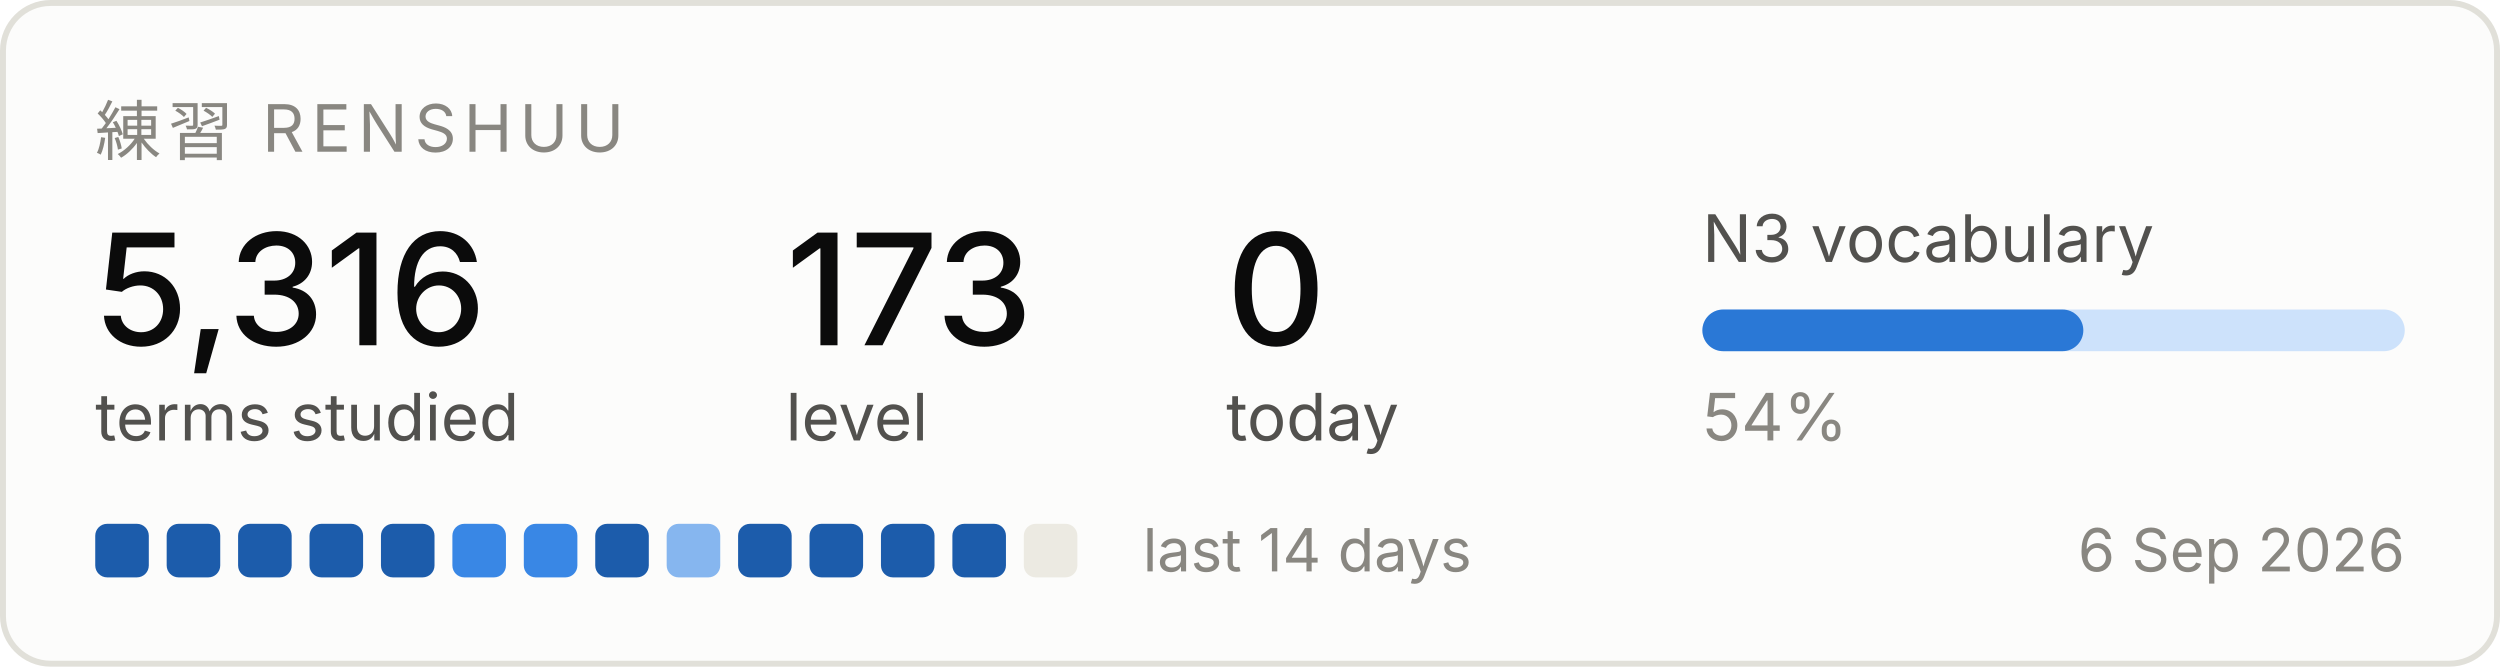
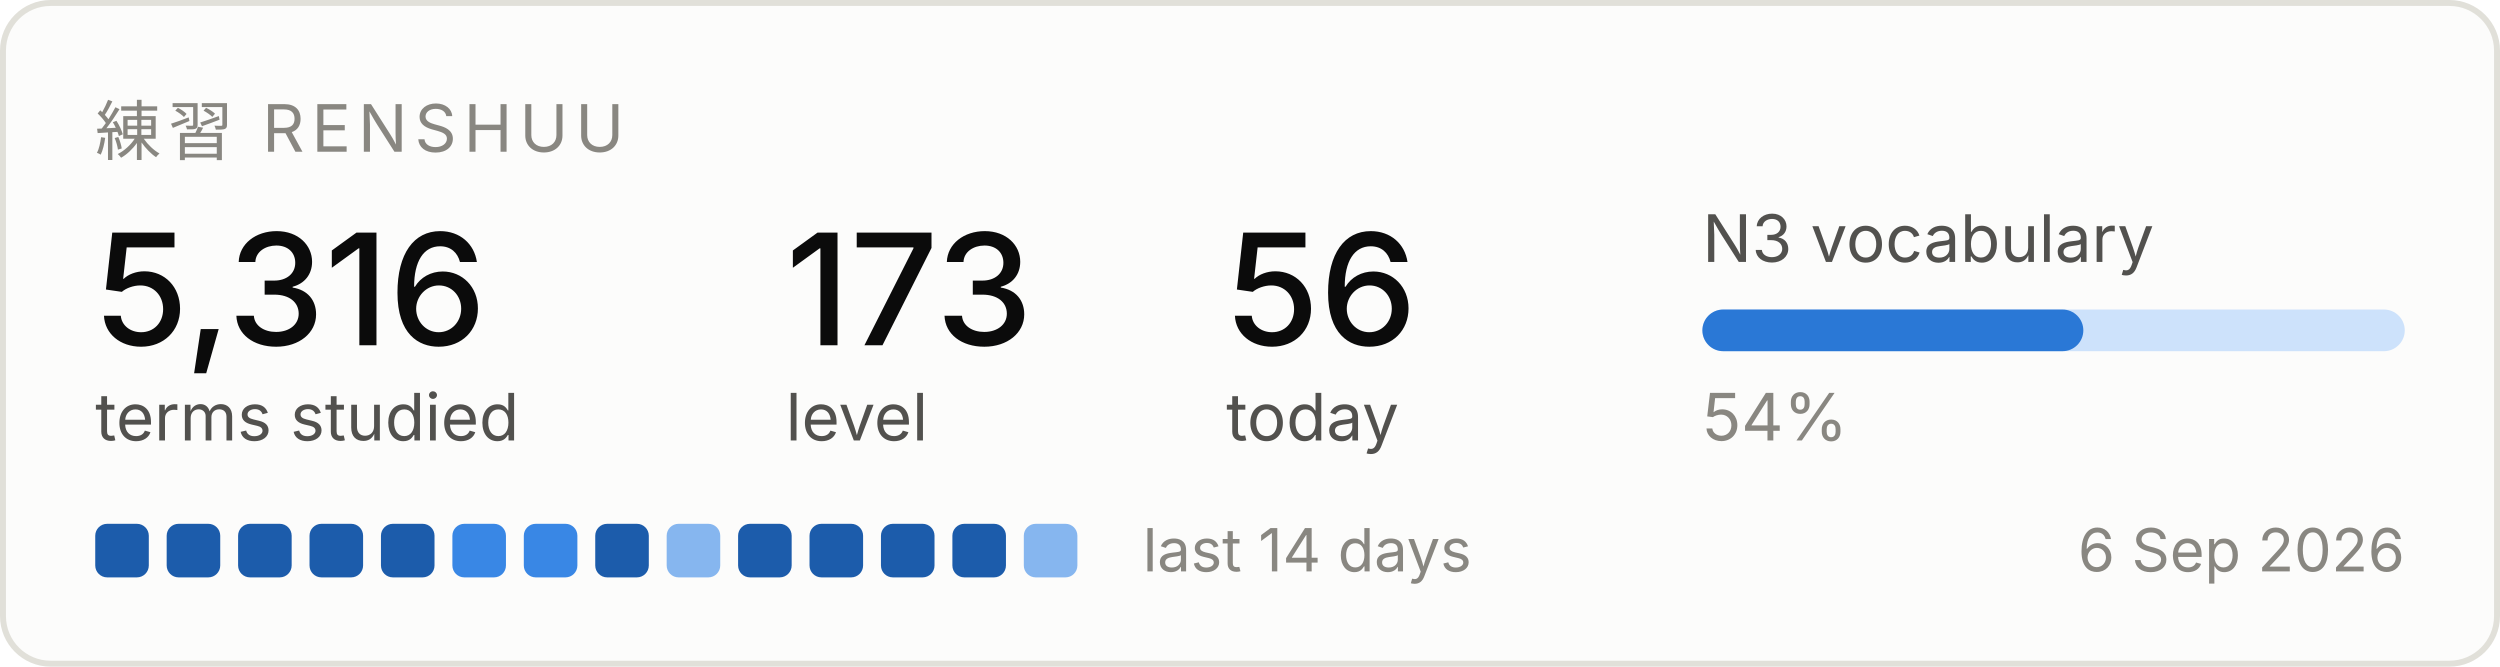
<svg xmlns="http://www.w3.org/2000/svg" width="420" height="112" viewBox="0 0 420 112" role="img" aria-label="Renshuu study progress">
  <rect x="0.5" y="0.5" width="419" height="111" rx="8" fill="#fcfcfb" stroke="#e1e0d9" />
  <text x="16" y="26" font-family="system-ui, -apple-system, Segoe UI, sans-serif" font-size="11" fill="#898781" letter-spacing="1.2">練習  RENSHUU</text>
  <text x="16" y="58" font-family="system-ui, -apple-system, Segoe UI, sans-serif" font-size="26" fill="#0b0b0b" font-weight="500">5,316</text>
  <text x="16" y="74" font-family="system-ui, -apple-system, Segoe UI, sans-serif" font-size="11" fill="#52514e">terms studied</text>
  <text x="132" y="58" font-family="system-ui, -apple-system, Segoe UI, sans-serif" font-size="26" fill="#0b0b0b" font-weight="500">173</text>
  <text x="132" y="74" font-family="system-ui, -apple-system, Segoe UI, sans-serif" font-size="11" fill="#52514e">level</text>
-   <text x="206" y="58" font-family="system-ui, -apple-system, Segoe UI, sans-serif" font-size="26" fill="#0b0b0b" font-weight="500">0</text>
+   <text x="206" y="58" font-family="system-ui, -apple-system, Segoe UI, sans-serif" font-size="26" fill="#0b0b0b" font-weight="500">56</text>
  <text x="206" y="74" font-family="system-ui, -apple-system, Segoe UI, sans-serif" font-size="11" fill="#52514e">today</text>
  <text x="286" y="44" font-family="system-ui, -apple-system, Segoe UI, sans-serif" font-size="11" fill="#52514e">N3 vocabulary</text>
  <rect x="286" y="52" width="118" height="7" rx="3.5" fill="#cde2fb" />
  <rect x="286" y="52" width="64" height="7" rx="3.5" fill="#2a78d6" />
  <text x="286" y="74" font-family="system-ui, -apple-system, Segoe UI, sans-serif" font-size="11" fill="#898781">54%</text>
  <rect x="16" y="88" width="9" height="9" rx="2" fill="#1c5cab" />
  <rect x="28" y="88" width="9" height="9" rx="2" fill="#1c5cab" />
  <rect x="40" y="88" width="9" height="9" rx="2" fill="#1c5cab" />
  <rect x="52" y="88" width="9" height="9" rx="2" fill="#1c5cab" />
  <rect x="64" y="88" width="9" height="9" rx="2" fill="#1c5cab" />
  <rect x="76" y="88" width="9" height="9" rx="2" fill="#3987e5" />
  <rect x="88" y="88" width="9" height="9" rx="2" fill="#3987e5" />
  <rect x="100" y="88" width="9" height="9" rx="2" fill="#1c5cab" />
  <rect x="112" y="88" width="9" height="9" rx="2" fill="#86b6ef" />
  <rect x="124" y="88" width="9" height="9" rx="2" fill="#1c5cab" />
  <rect x="136" y="88" width="9" height="9" rx="2" fill="#1c5cab" />
  <rect x="148" y="88" width="9" height="9" rx="2" fill="#1c5cab" />
  <rect x="160" y="88" width="9" height="9" rx="2" fill="#1c5cab" />
-   <rect x="172" y="88" width="9" height="9" rx="2" fill="#eceae2" />
+   <rect x="172" y="88" width="9" height="9" rx="2" fill="#86b6ef" />
  <text x="192" y="96" font-family="system-ui, -apple-system, Segoe UI, sans-serif" font-size="10" fill="#898781">last 14 days</text>
  <text x="404" y="96" font-family="system-ui, -apple-system, Segoe UI, sans-serif" font-size="10" fill="#898781" text-anchor="end">6 Sep 2026</text>
</svg>
